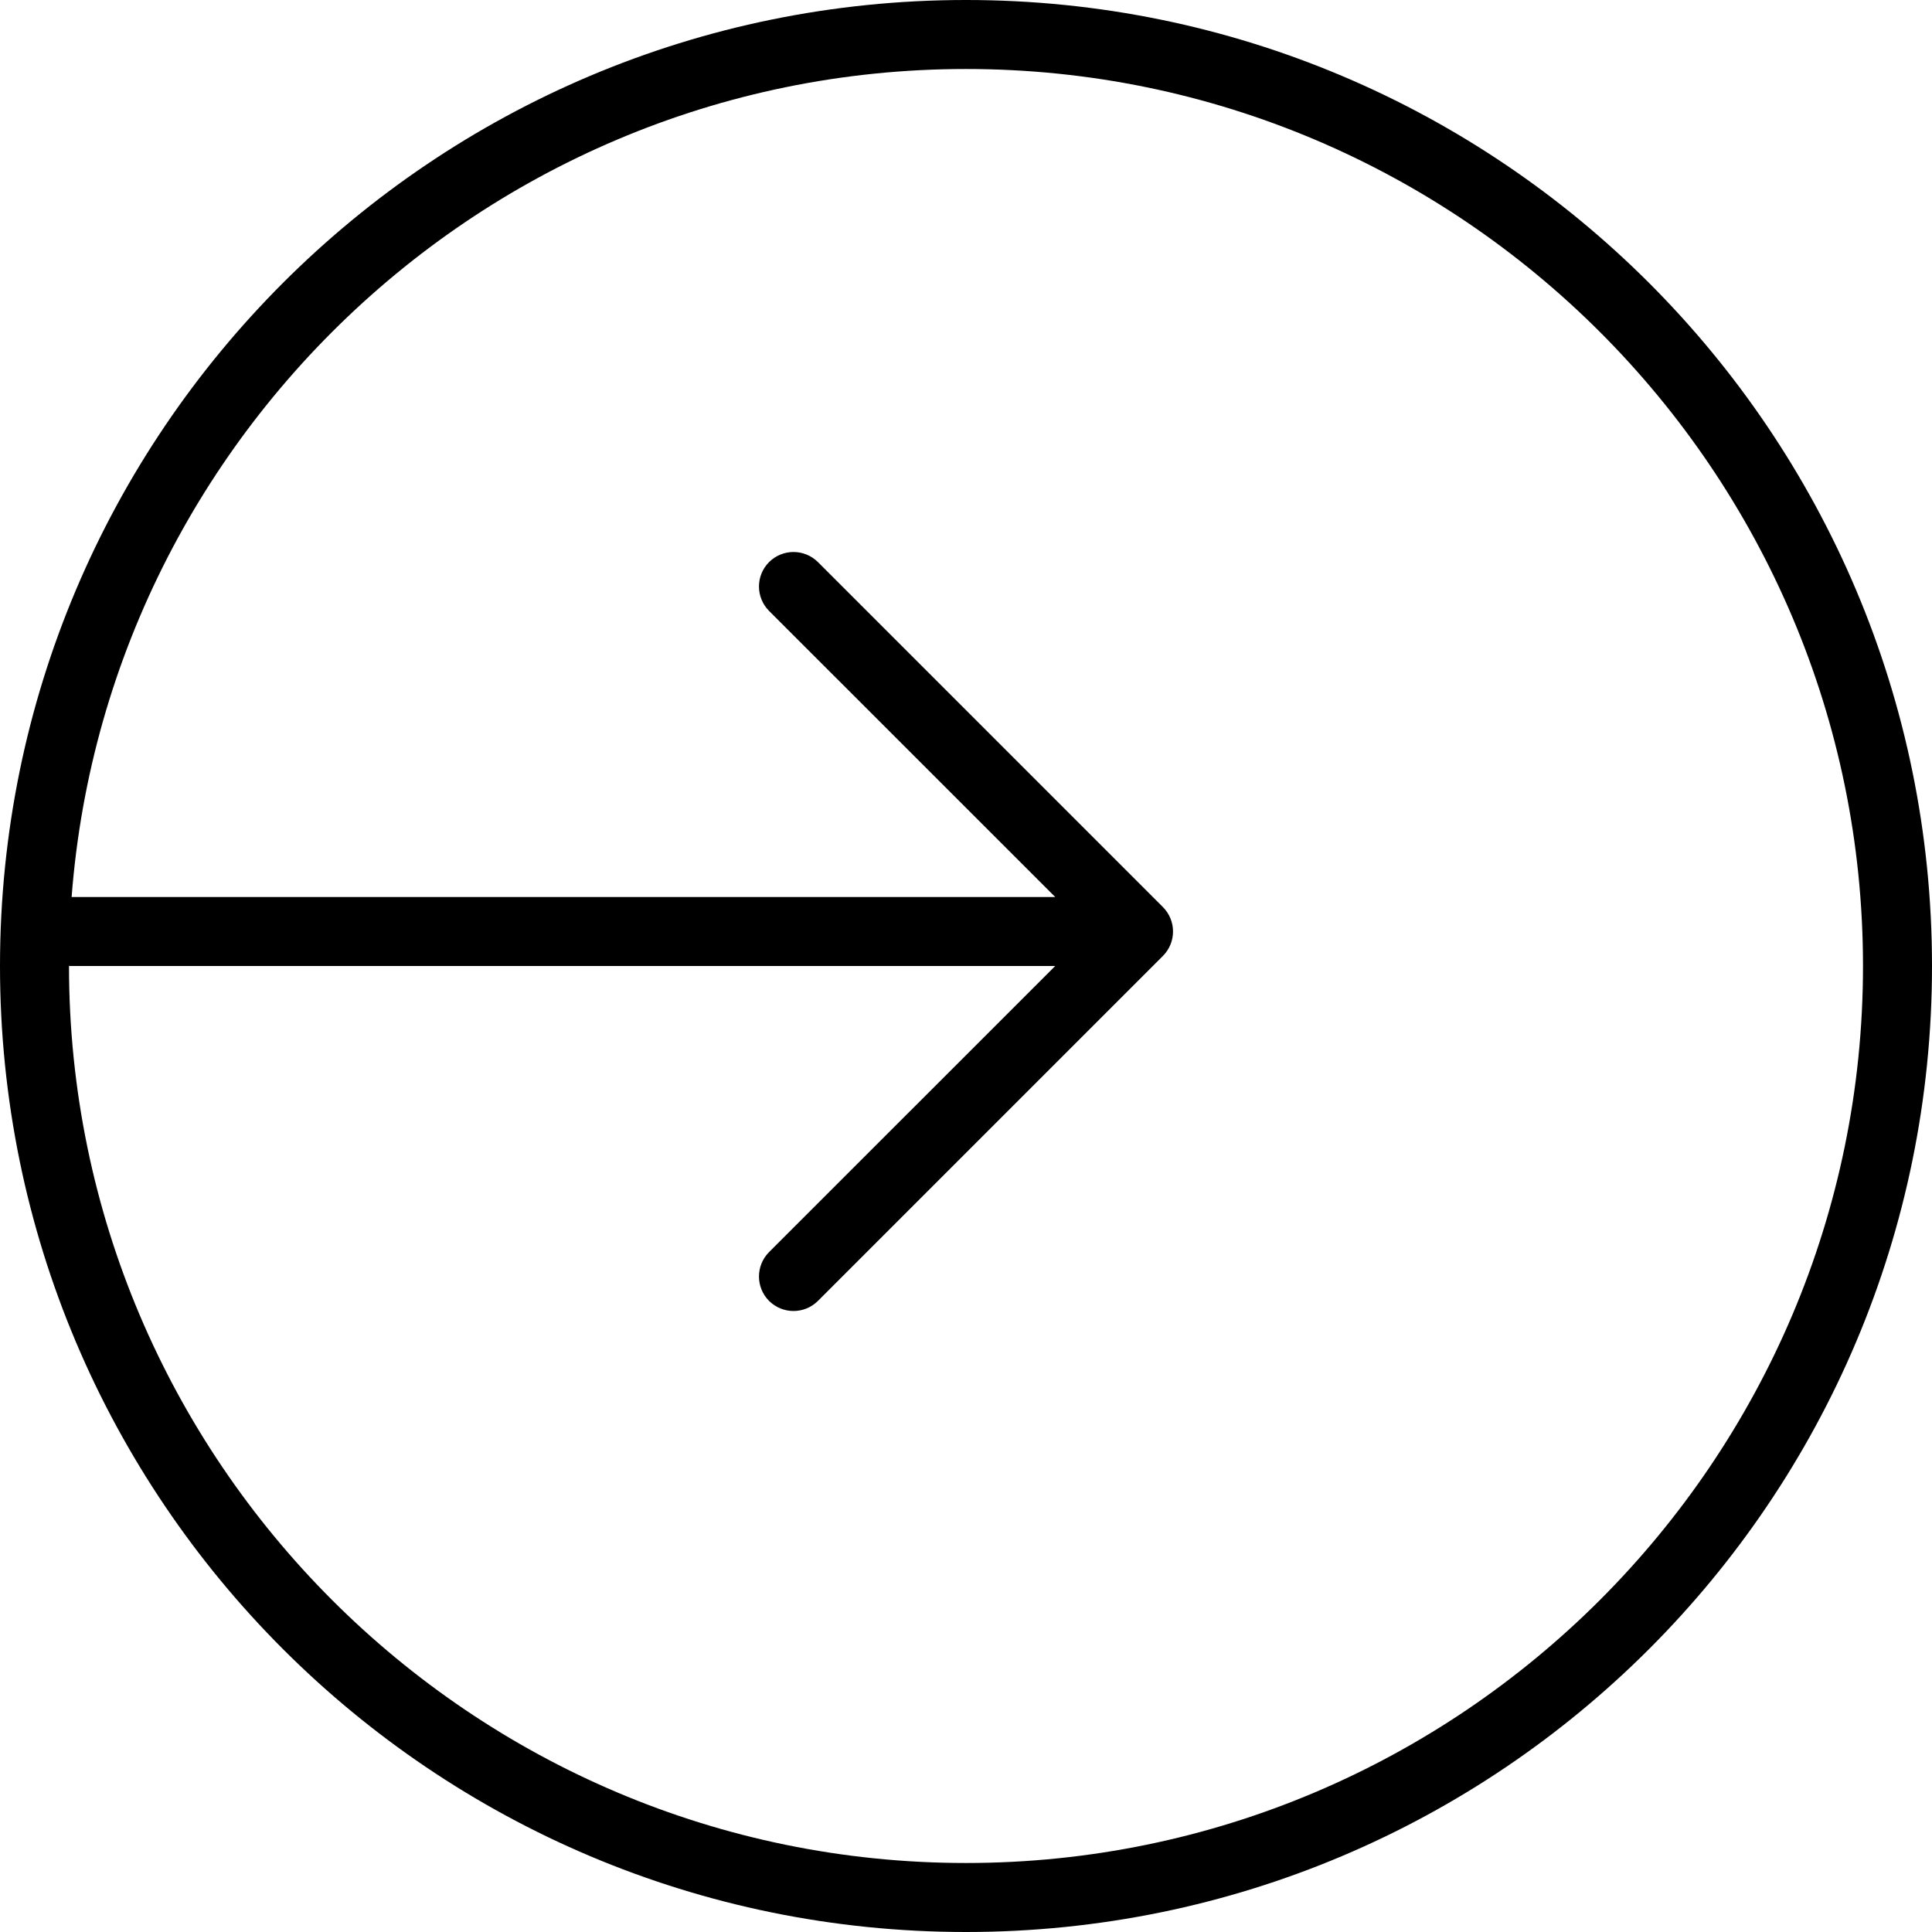
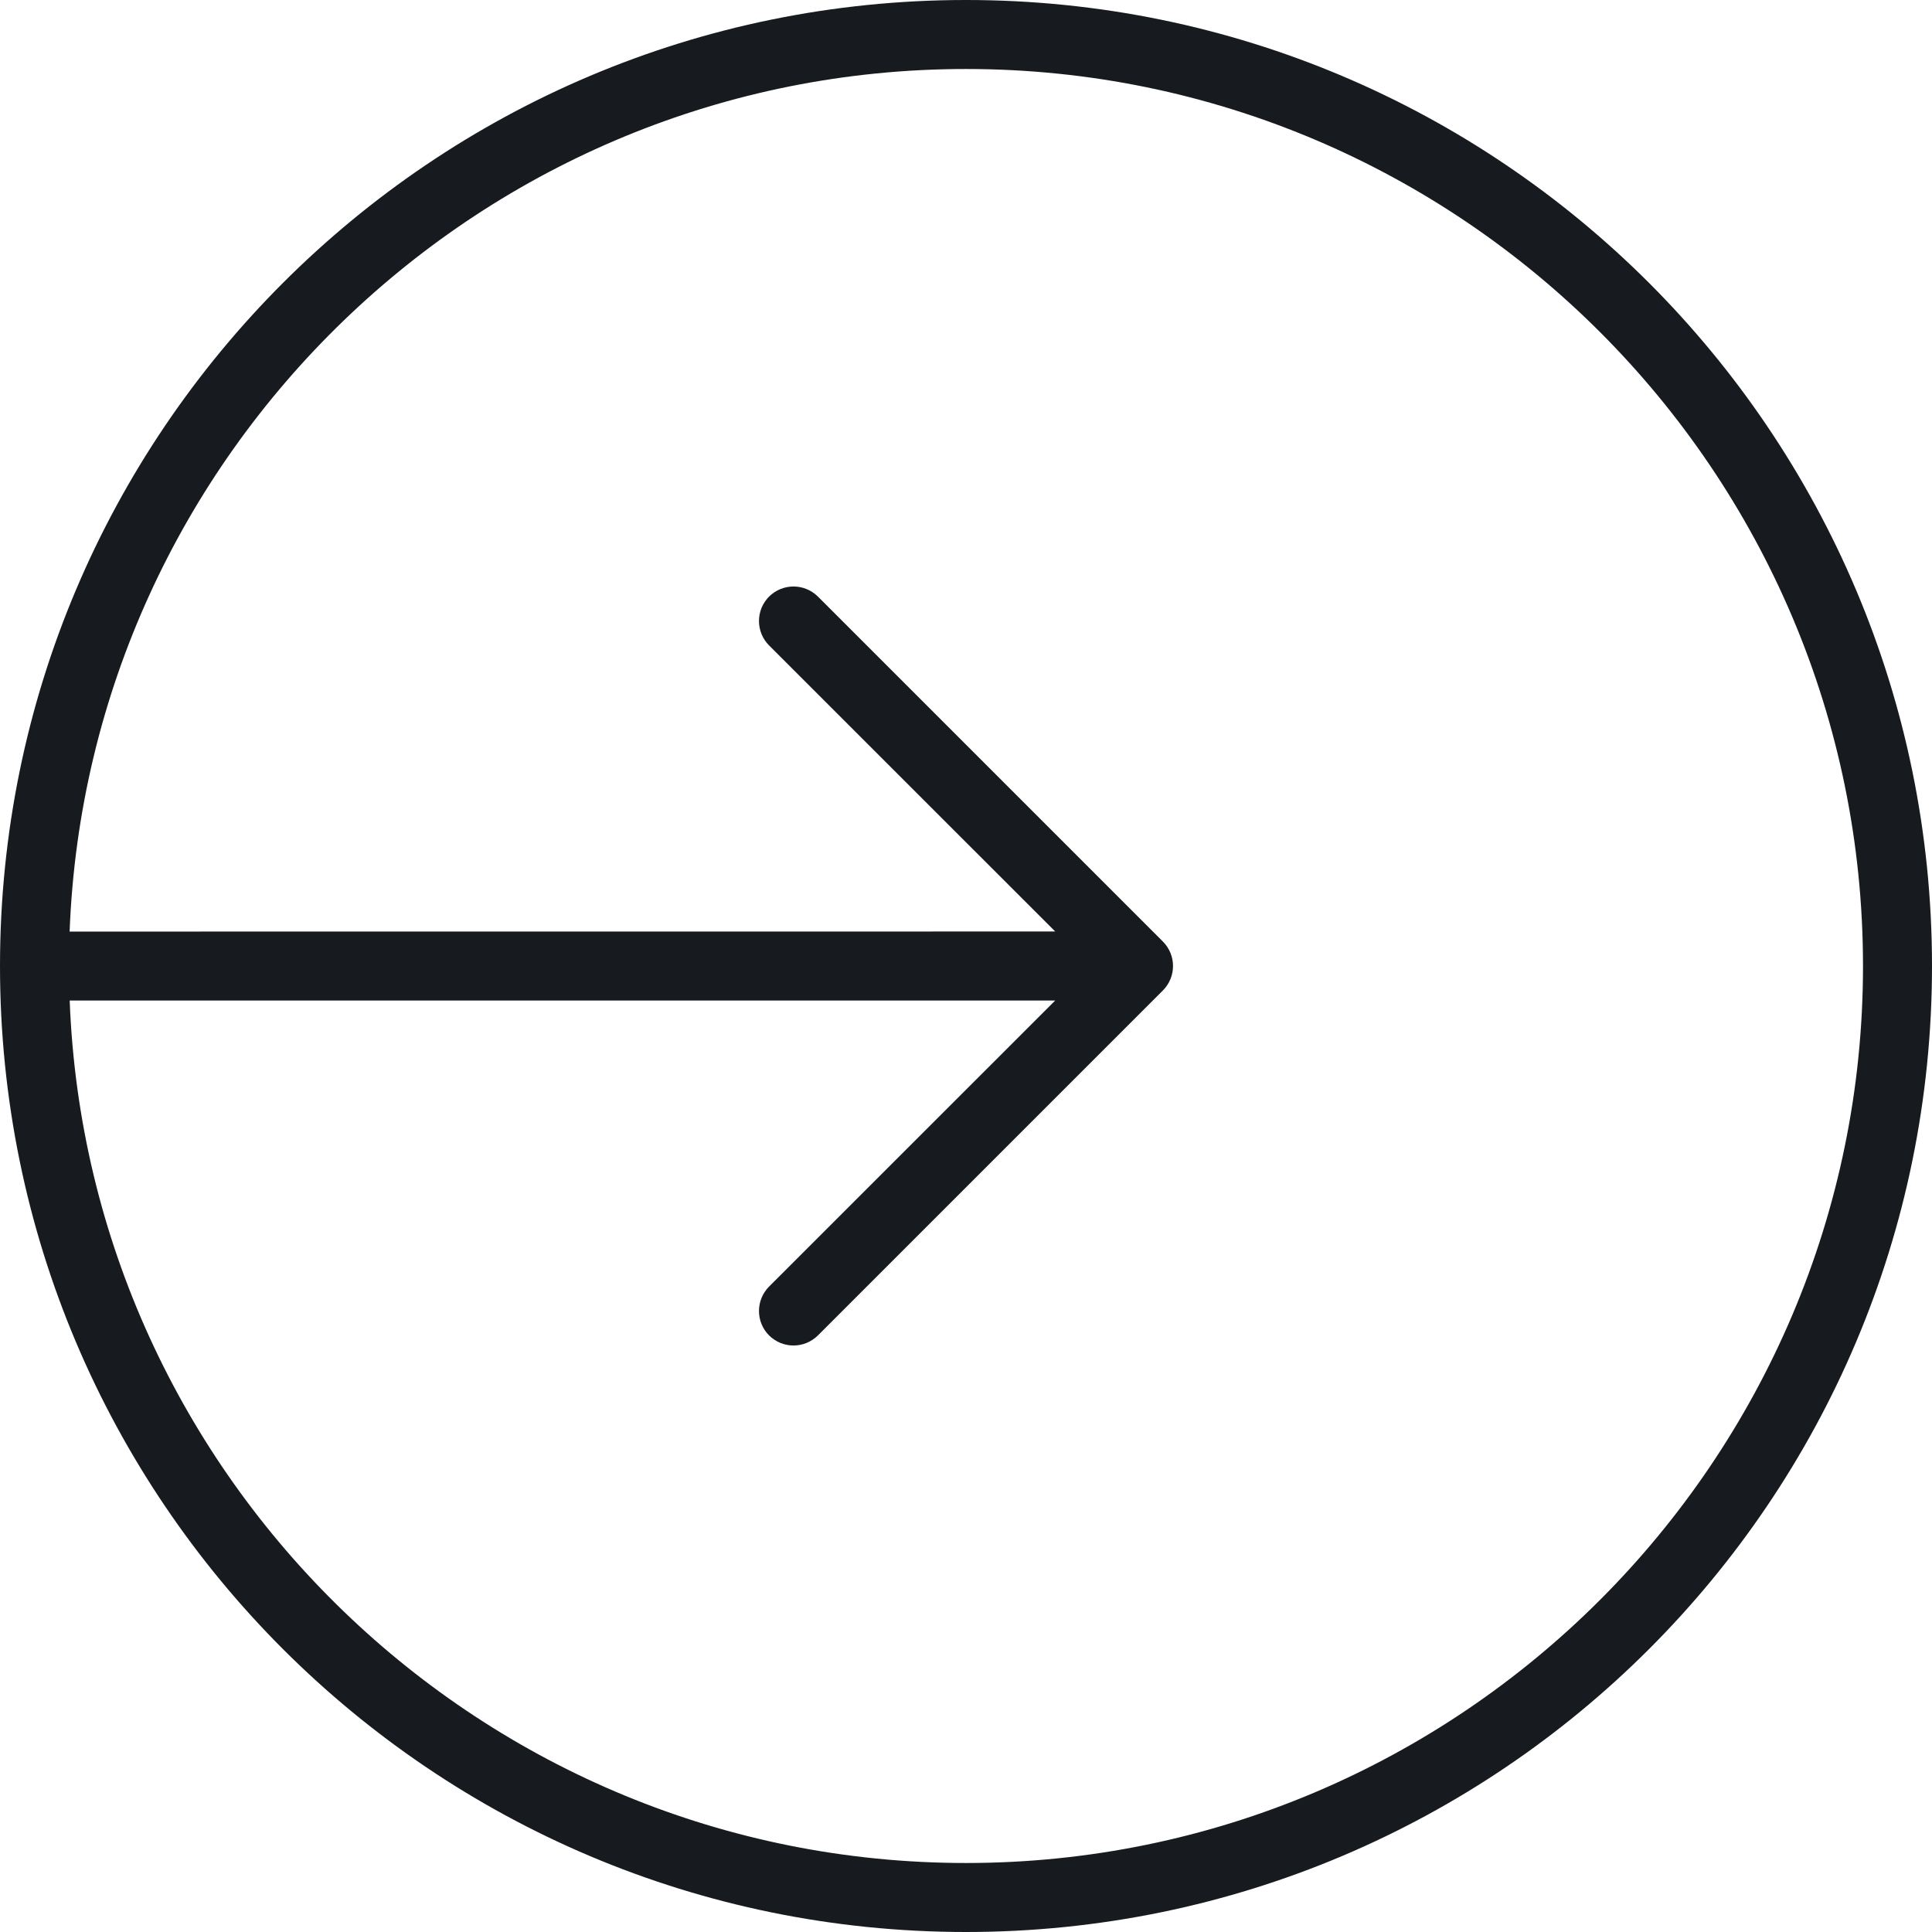
- <svg xmlns="http://www.w3.org/2000/svg" width="28" height="28" viewBox="0 0 28 28">
-   <g fill="#000" fill-rule="evenodd">
-     <path d="M15.293 13L.856 13 1 14l14.293 0-4.147 4.146c-.195.196-.195.512 0 .708.098.097.226.146.354.146.128 0 .256-.049.354-.146l5-5c.195-.196.195-.512 0-.708l-5-5C11.756 8.049 11.628 8 11.5 8c-.128 0-.256.049-.354.146-.195.196-.195.512 0 .708L15.293 13z" />
-     <path d="M14 0C6.268 0 0 6.268 0 14c0 7.732 6.268 14 14 14 7.732 0 14-6.268 14-14 0-7.732-6.268-14-14-14m0 1c7.168 0 13 5.832 13 13 0 7.168-5.832 13-13 13-7.168 0-13-5.832-13-13C1 6.832 6.832 1 14 1" />
+ <svg xmlns="http://www.w3.org/2000/svg" width="28px" height="28px" viewBox="0 0 28 28" version="1.1">
+   <g id="Icons-Webex" stroke="none" stroke-width="1" fill="none" fill-rule="evenodd">
+     <g id="activities/input_28" fill="#171B1F">
+       <g id="input_28">
+         <path d="M14,0 C21.732,0 28,6.268 28,14 C28,21.732 21.732,28 14,28 C6.268,28 0,21.732 0,14 C0,6.268 6.268,0 14,0 Z M1.01,14.5 C1.273,21.437 7,27 14,27 C21.168,27 27,21.168 27,14 C27,6.832 21.168,1 14,1 C6.999,1 1.273,6.563 1.009,13.501 L15.293,13.5 L11.146,9.354 C10.951,9.158 10.951,8.842 11.146,8.646 C11.244,8.549 11.372,8.5 11.5,8.5 C11.628,8.5 11.756,8.549 11.854,8.646 L11.854,8.646 L16.854,13.646 C17.049,13.842 17.049,14.158 16.854,14.354 L16.854,14.354 L11.854,19.354 C11.756,19.451 11.628,19.5 11.5,19.5 C11.372,19.5 11.244,19.451 11.146,19.354 C10.951,19.158 10.951,18.842 11.146,18.646 L11.146,18.646 L15.293,14.5 Z" id="fill" />
+       </g>
+     </g>
  </g>
</svg>
